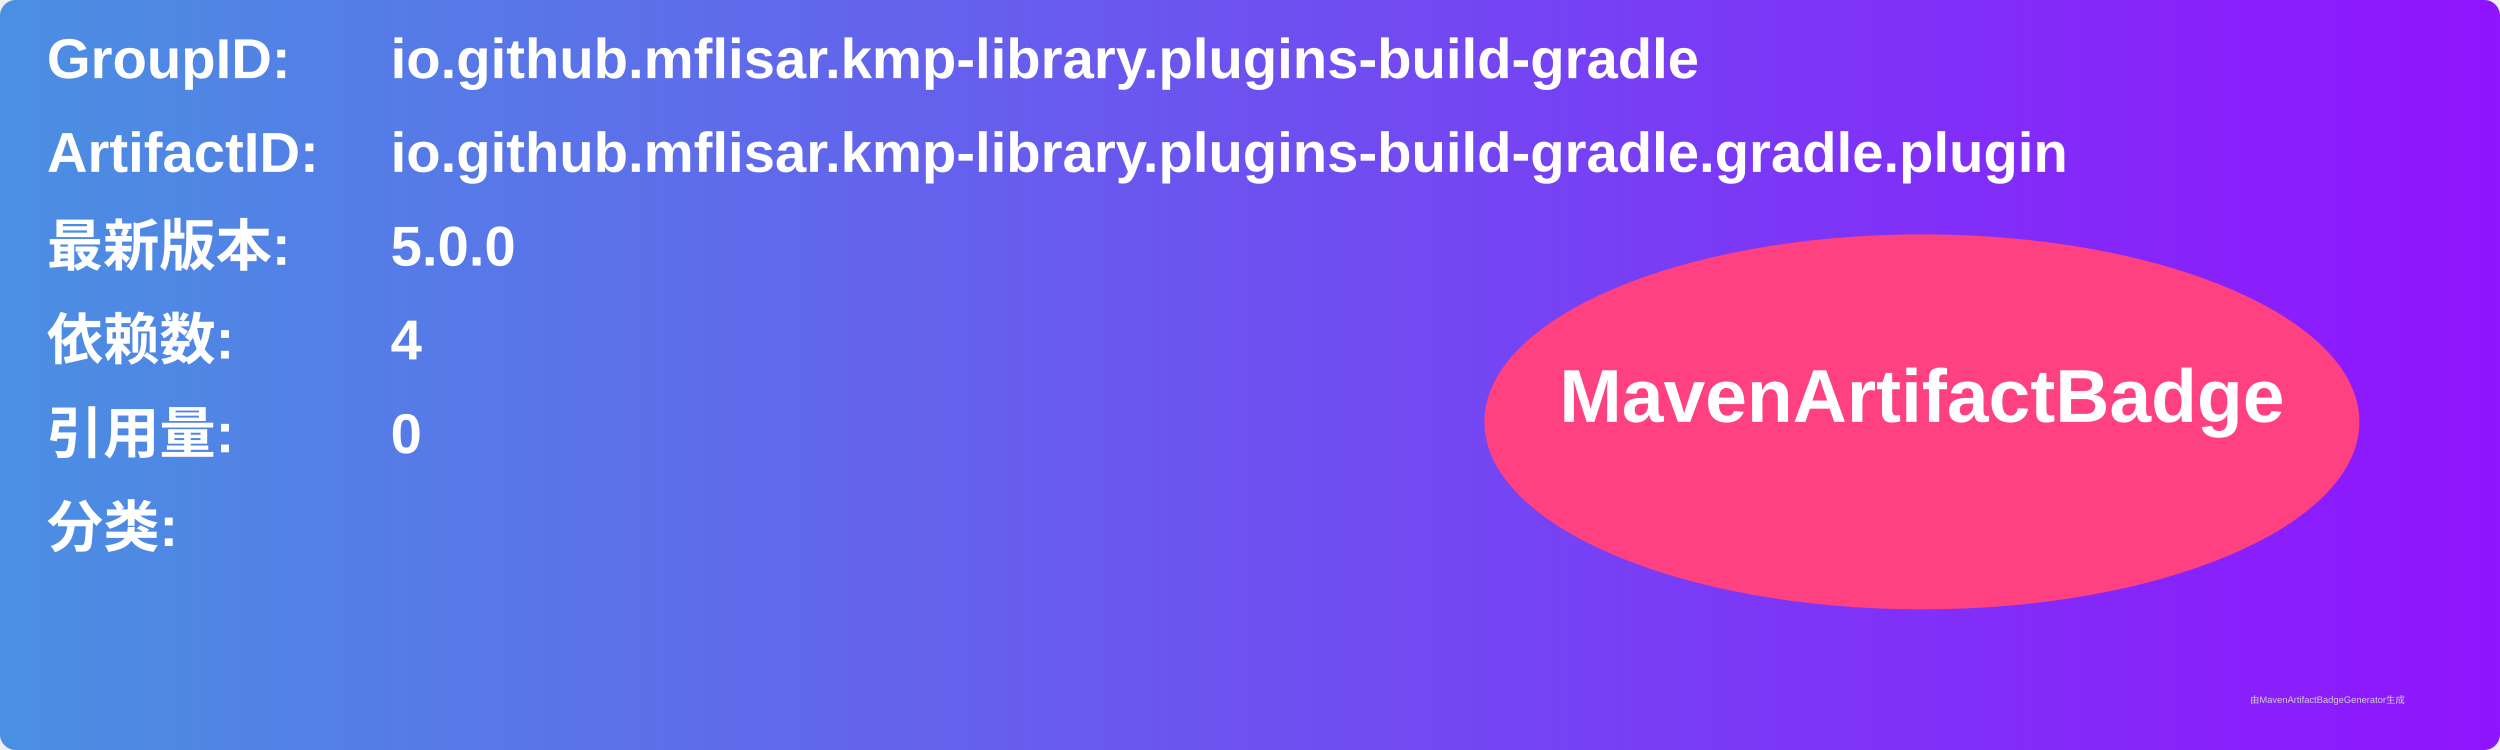
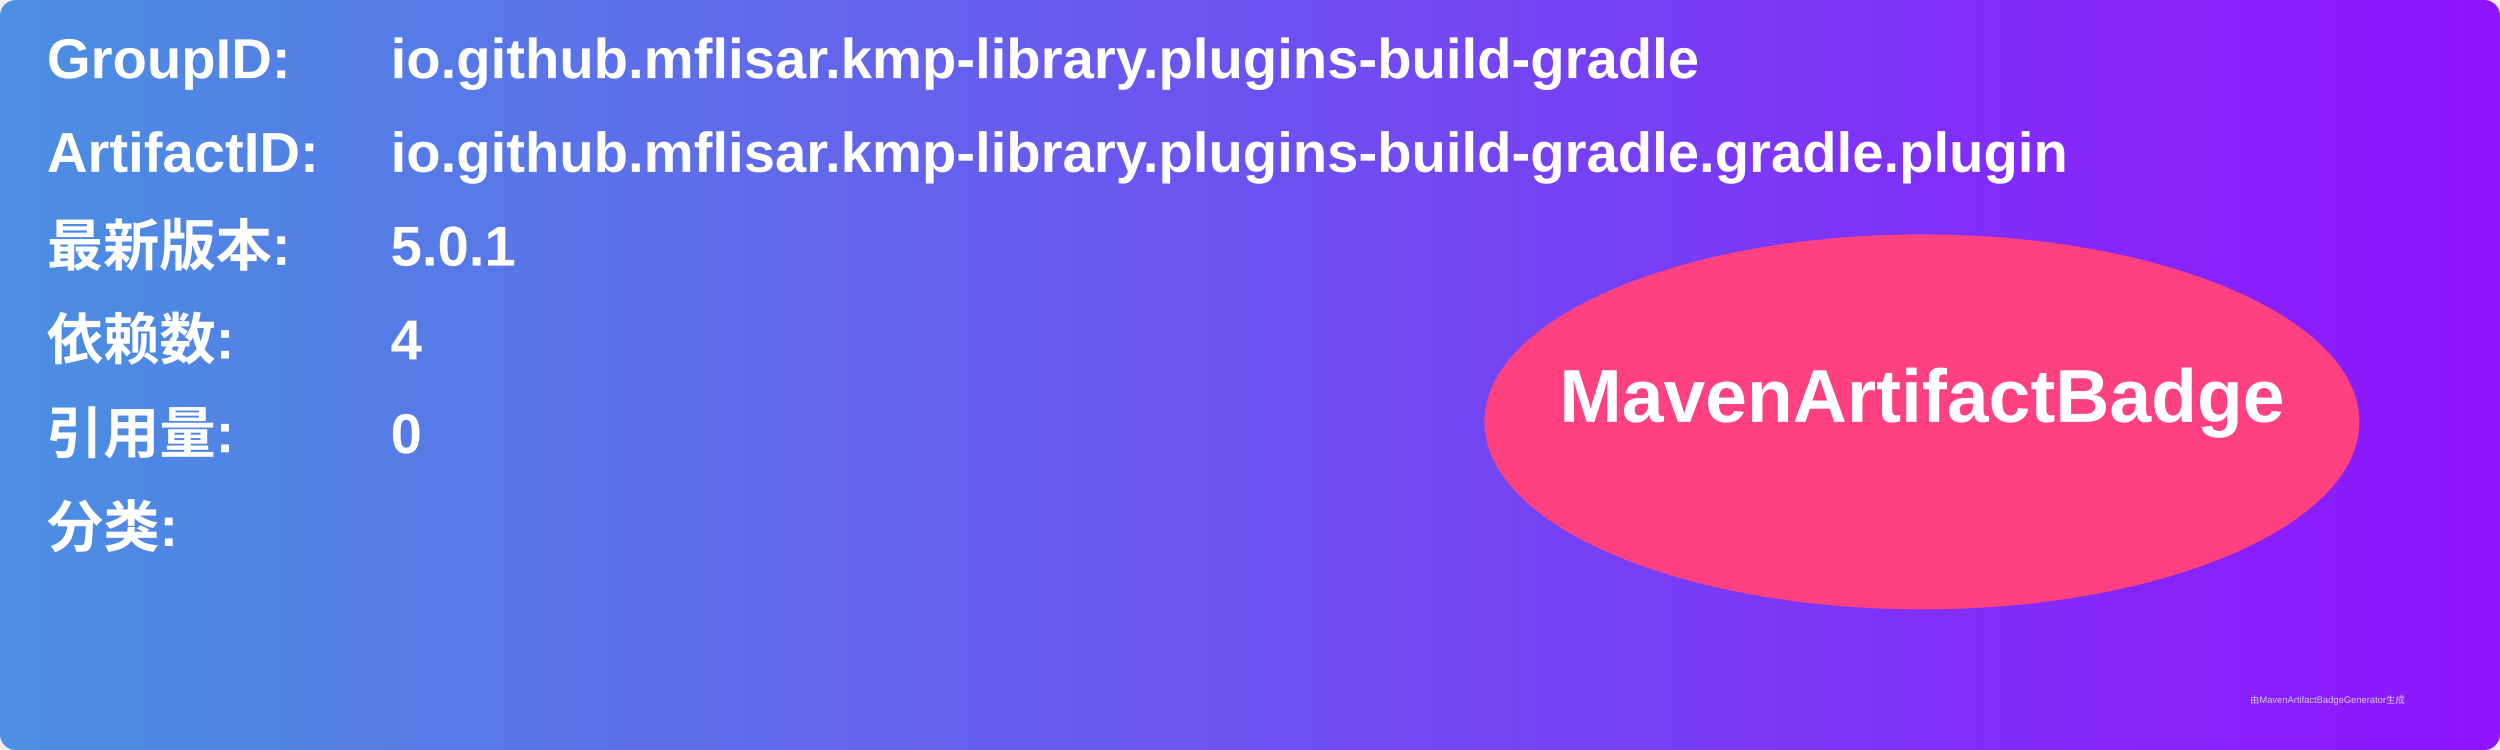
<svg xmlns="http://www.w3.org/2000/svg" width="800" height="240" viewBox="0 0 800 240">
  <linearGradient id="grad" x1="0%" y1="0%" x2="100%" y2="0%">
    <stop offset="0%" stop-color="#4a90e2" />
    <stop offset="100%" stop-color="#9013fe" />
  </linearGradient>
  <rect width="100%" height="100%" rx="5" ry="5" fill="url(#grad)" />
  <g transform="translate(15, 15)">
    <text x="0" y="10" font-family="Arial" font-size="18" fill="white" font-weight="bold" width="260">GroupID:</text>
    <text x="110" y="10" font-family="Arial" font-size="18" fill="white" font-weight="bold" width="460">io.github.mflisar.kmp-library.plugins-build-gradle</text>
    <text x="0" y="40" font-family="Arial" font-size="18" fill="white" font-weight="bold" width="260">ArtifactID:</text>
    <text x="110" y="40" font-family="Arial" font-size="18" fill="white" font-weight="bold" width="460">io.github.mflisar.kmp-library.plugins-build-gradle.gradle.plugin</text>
    <text x="0" y="70" font-family="Arial" font-size="18" fill="white" font-weight="bold">最新版本:</text>
    <text x="110" y="70" font-family="Arial" font-size="18" fill="white" font-weight="bold">
-       <tspan font-weight="bold">5.0.0</tspan>
+       <tspan font-weight="bold">5.0.1</tspan>
    </text>
    <text x="0" y="100" font-family="Arial" font-size="18" fill="white" font-weight="bold">依赖数: </text>
    <text x="110" y="100" font-family="Arial" font-size="18" fill="white">
      <tspan font-weight="bold">4</tspan>
    </text>
    <text x="0" y="130" font-family="Arial" font-size="18" fill="white" font-weight="bold">引用量: </text>
    <text x="110" y="130" font-family="Arial" font-size="18" fill="white">
      <tspan font-weight="bold">0</tspan>
    </text>
    <text x="0" y="160" font-family="Arial" font-size="18" fill="white" font-weight="bold">分类:</text>
    <text x="10" y="190" font-family="Arial" font-size="10" fill="white">
      <tspan font-weight="bold" />
    </text>
    <ellipse cx="600" cy="120" rx="140" ry="60" fill="#ff4081" />
    <text x="600" y="120" text-anchor="middle" font-family="Arial" font-size="24" fill="white" font-weight="bold">MavenArtifactBadge</text>
  </g>
  <text x="720" y="225" font-family="Arial" font-size="3" fill="#d0d0d0">由MavenArtifactBadgeGenerator生成</text>
</svg>
